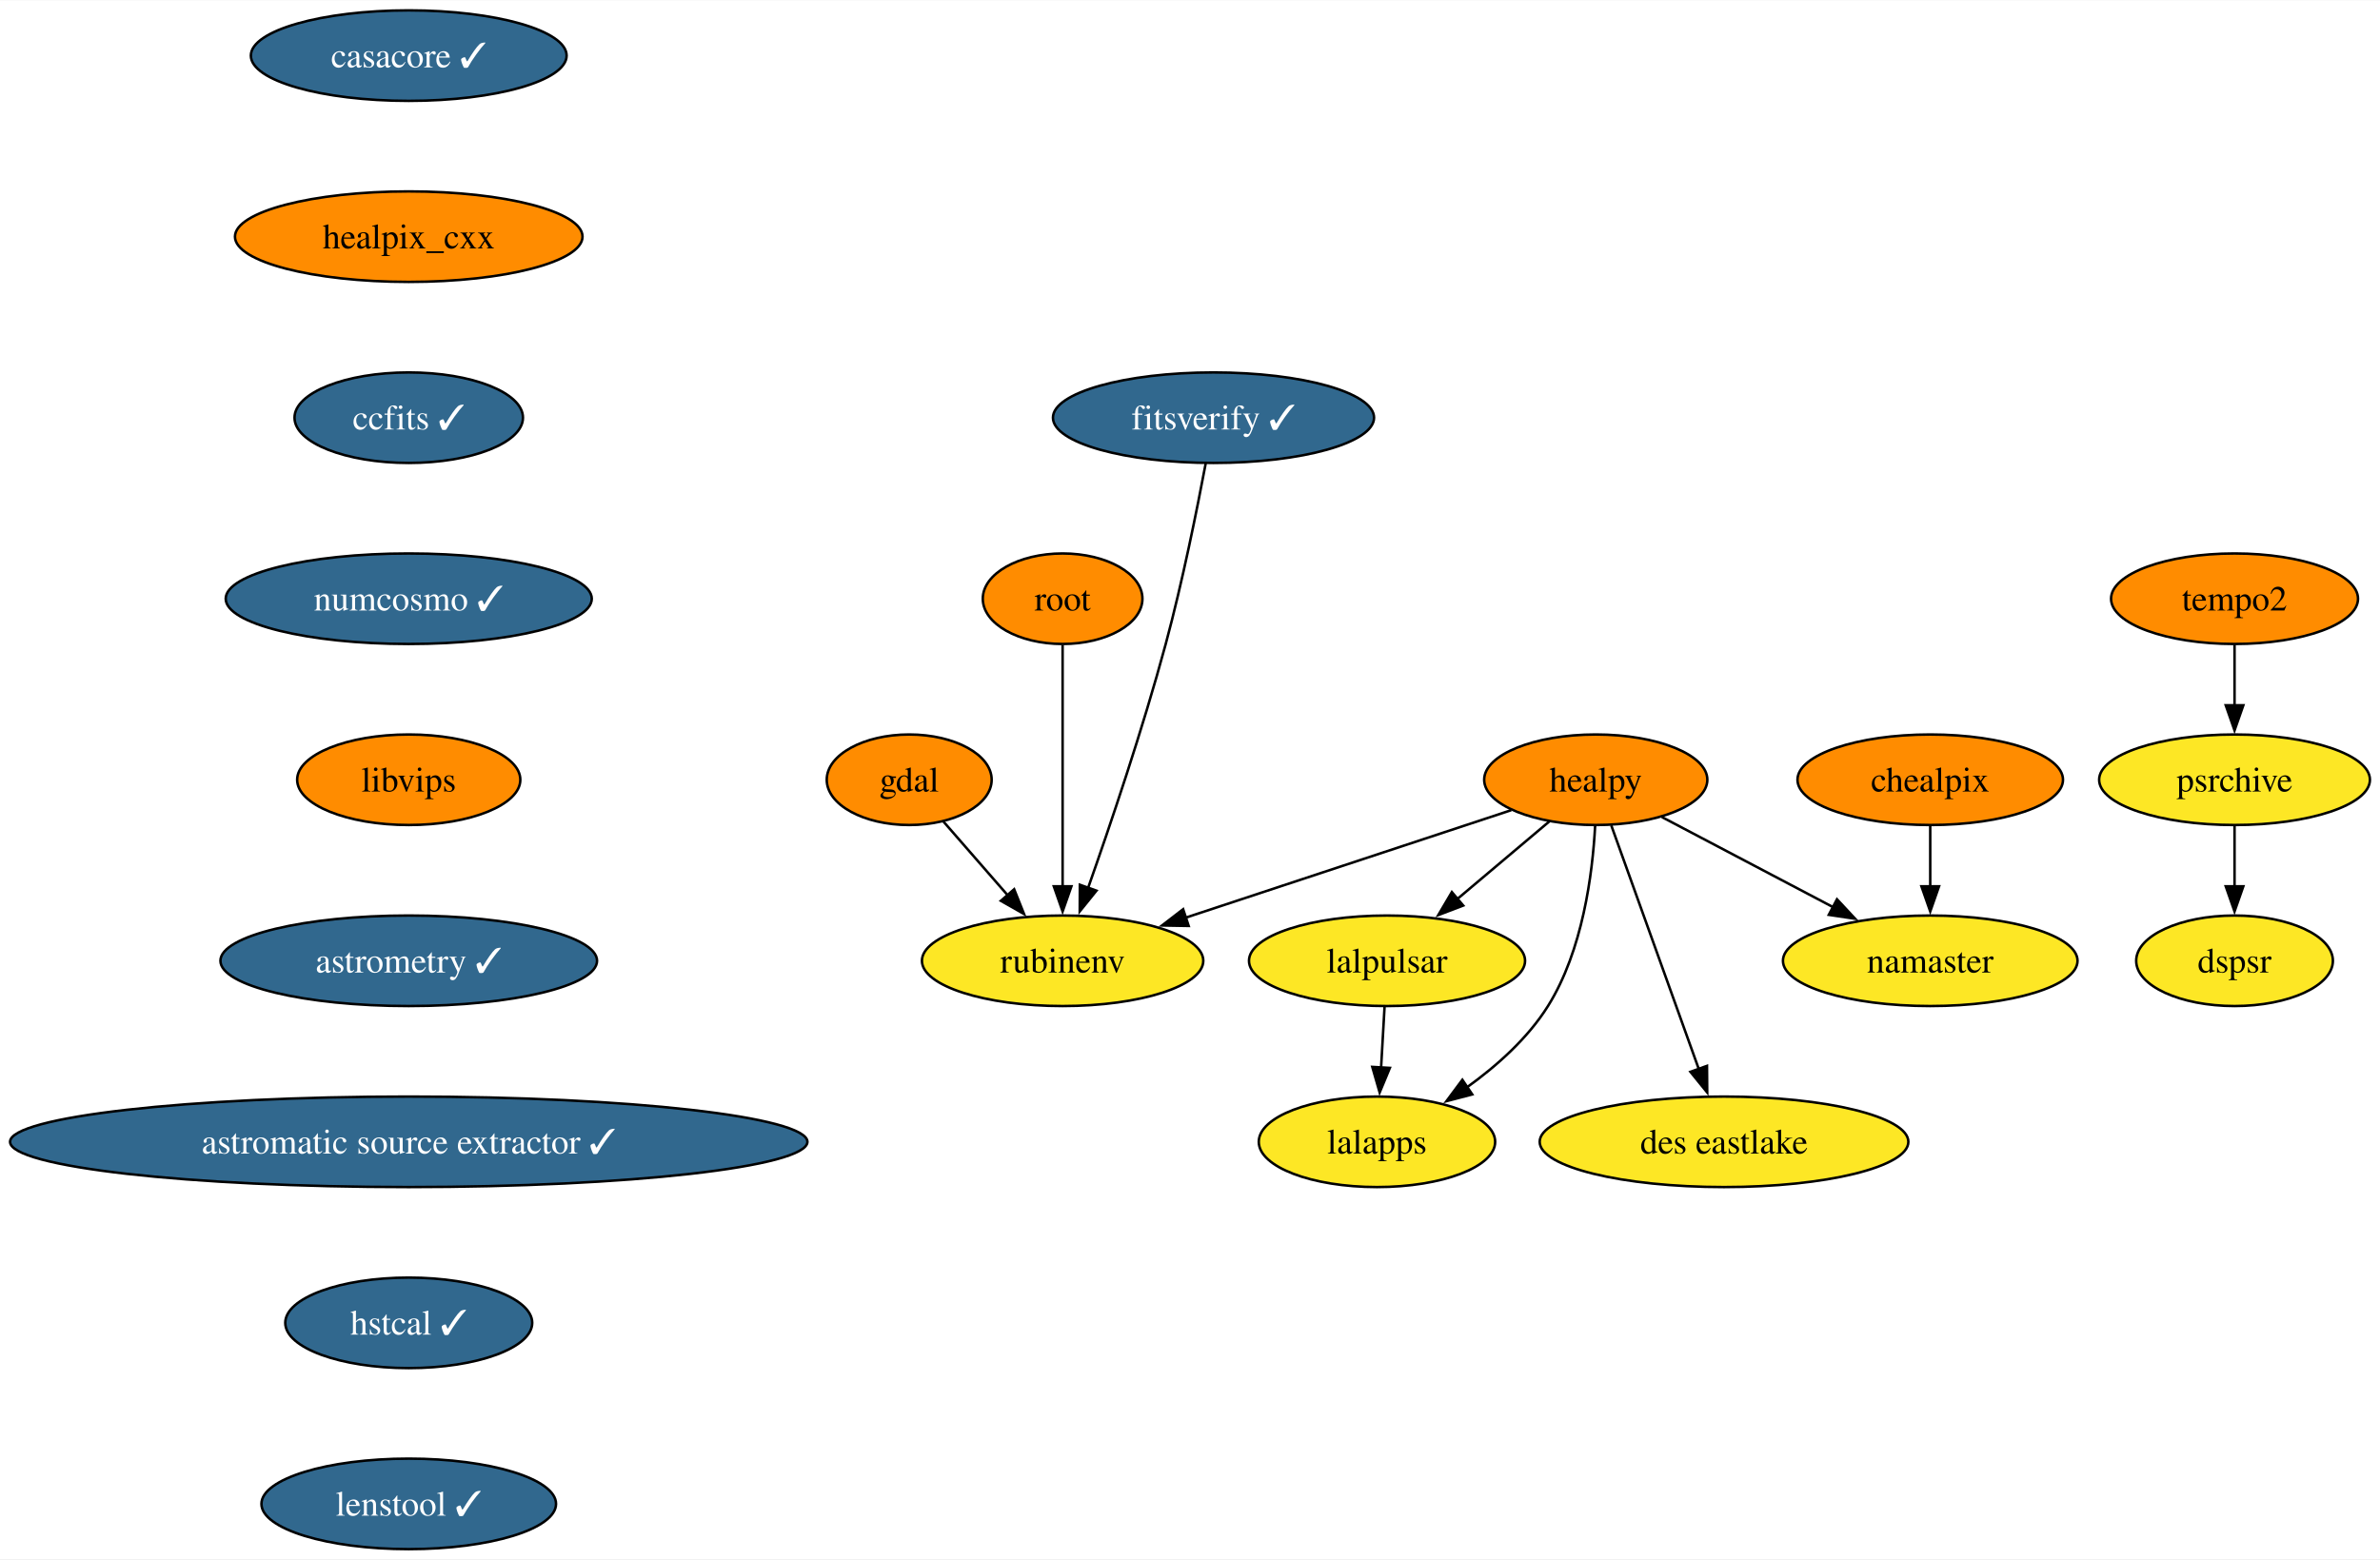
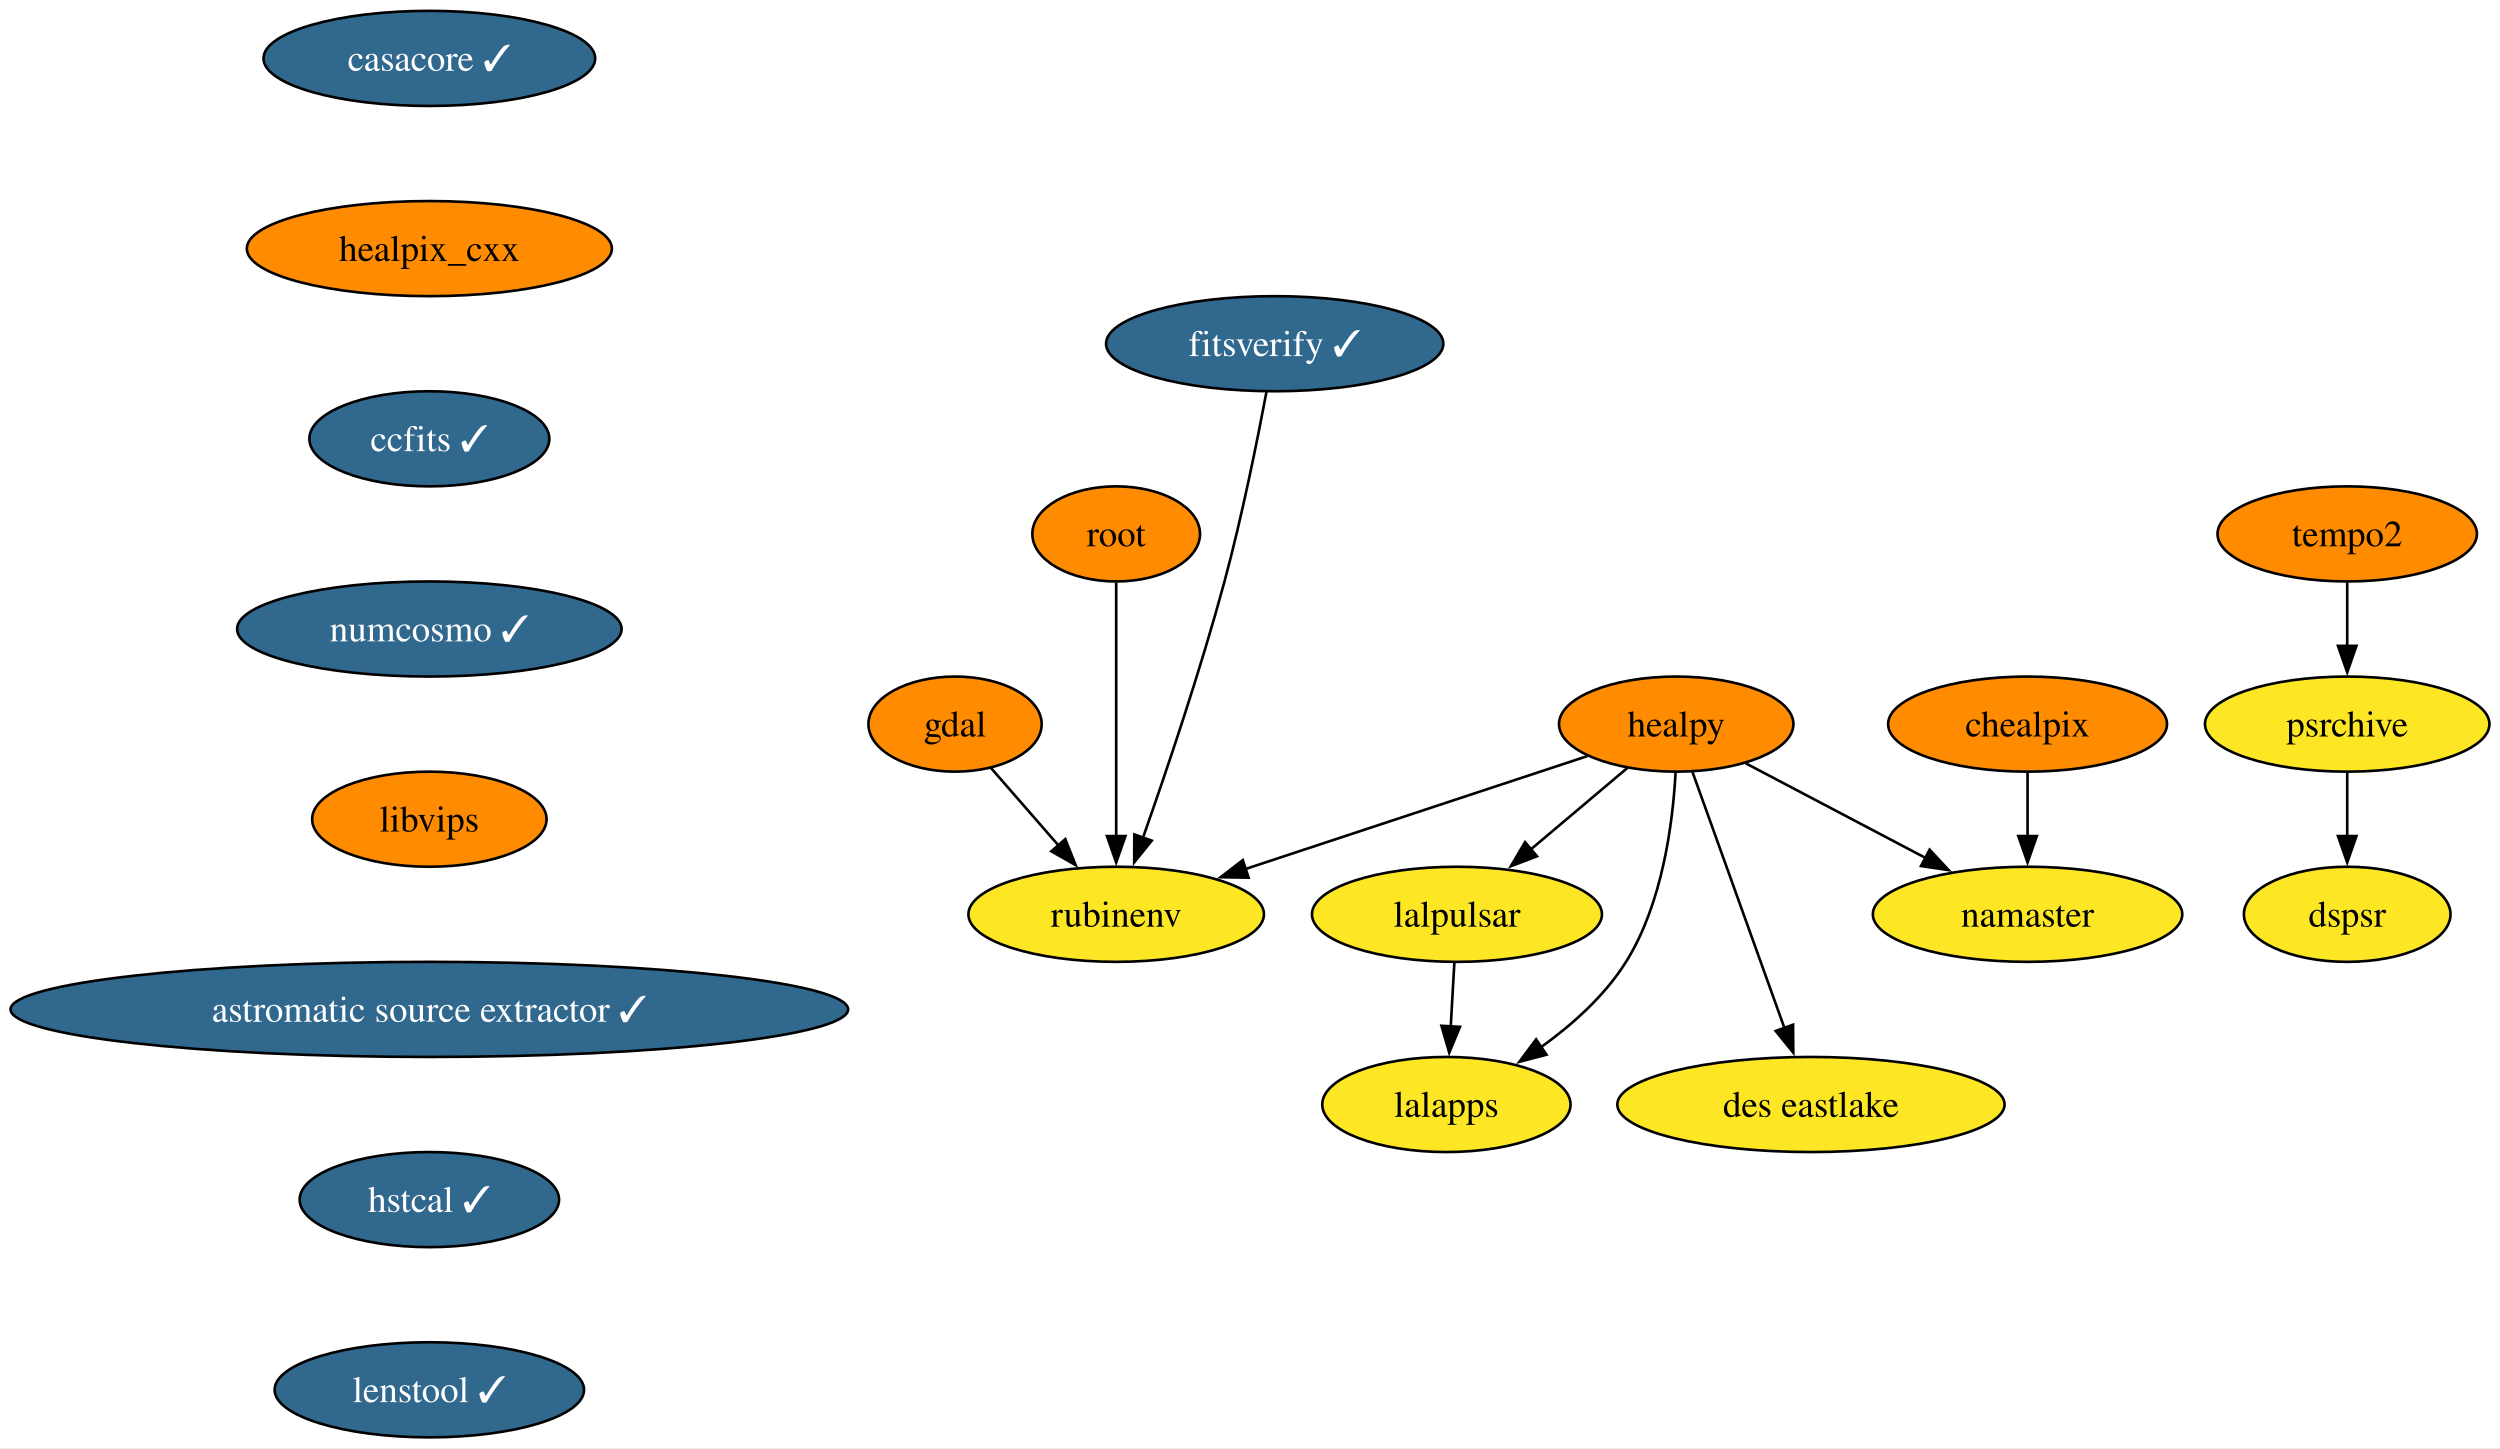
- <svg xmlns="http://www.w3.org/2000/svg" xmlns:xlink="http://www.w3.org/1999/xlink" width="946pt" height="620pt" viewBox="0.00 0.00 946.37 620.00">
-   <g id="graph0" class="graph" transform="scale(1 1) rotate(0) translate(4 616)">
-     <polygon fill="white" stroke="none" points="-4,4 -4,-616 942.37,-616 942.37,4 -4,4" />
+ <svg xmlns="http://www.w3.org/2000/svg" xmlns:xlink="http://www.w3.org/1999/xlink" width="946pt" height="548pt" viewBox="0.00 0.00 946.37 548.00">
+   <g id="graph0" class="graph" transform="scale(1 1) rotate(0) translate(4 544)">
+     <polygon fill="white" stroke="none" points="-4,4 -4,-544 942.37,-544 942.37,4 -4,4" />
    <g id="node1" class="node">
      <g id="a_node1">
        <a xlink:href="https://github.com/conda-forge/casacore-feedstock/pull/86" xlink:title="casacore ✓">
-           <ellipse fill="#31688e" stroke="black" cx="158.53" cy="-594" rx="62.78" ry="18" />
-           <text text-anchor="middle" x="158.53" y="-589.33" font-family="Times,serif" font-size="14.00" fill="white">casacore ✓</text>
+           <ellipse fill="#31688e" stroke="black" cx="158.53" cy="-522" rx="62.78" ry="18" />
+           <text text-anchor="middle" x="158.53" y="-517.33" font-family="Times,serif" font-size="14.00" fill="white">casacore ✓</text>
        </a>
      </g>
    </g>
    <g id="node2" class="node">
      <g id="a_node2">
        <a xlink:href="https://github.com/conda-forge/healpix_cxx-feedstock" xlink:title="healpix_cxx">
-           <ellipse fill="#ff8c00" stroke="black" cx="158.53" cy="-522" rx="69.1" ry="18" />
-           <text text-anchor="middle" x="158.53" y="-517.33" font-family="Times,serif" font-size="14.00">healpix_cxx</text>
+           <ellipse fill="#ff8c00" stroke="black" cx="158.53" cy="-450" rx="69.1" ry="18" />
+           <text text-anchor="middle" x="158.53" y="-445.32" font-family="Times,serif" font-size="14.00">healpix_cxx</text>
        </a>
      </g>
    </g>
    <g id="node5" class="node">
      <g id="a_node5">
        <a xlink:href="https://github.com/conda-forge/ccfits-feedstock/pull/14" xlink:title="ccfits ✓">
-           <ellipse fill="#31688e" stroke="black" cx="158.53" cy="-450" rx="45.42" ry="18" />
-           <text text-anchor="middle" x="158.53" y="-445.32" font-family="Times,serif" font-size="14.00" fill="white">ccfits ✓</text>
+           <ellipse fill="#31688e" stroke="black" cx="158.53" cy="-378" rx="45.42" ry="18" />
+           <text text-anchor="middle" x="158.53" y="-373.32" font-family="Times,serif" font-size="14.00" fill="white">ccfits ✓</text>
        </a>
      </g>
    </g>
    <g id="node3" class="node">
      <g id="a_node3">
        <a xlink:href="https://github.com/conda-forge/gdal-feedstock" xlink:title="gdal">
-           <ellipse fill="#ff8c00" stroke="black" cx="357.53" cy="-306" rx="32.79" ry="18" />
-           <text text-anchor="middle" x="357.53" y="-301.32" font-family="Times,serif" font-size="14.00">gdal</text>
+           <ellipse fill="#ff8c00" stroke="black" cx="357.53" cy="-270" rx="32.79" ry="18" />
+           <text text-anchor="middle" x="357.53" y="-265.32" font-family="Times,serif" font-size="14.00">gdal</text>
        </a>
      </g>
    </g>
    <g id="node4" class="node">
      <g id="a_node4">
        <a xlink:href="https://github.com/conda-forge/rubinenv-feedstock" xlink:title="rubinenv">
-           <ellipse fill="#fde725" stroke="black" cx="418.53" cy="-234" rx="55.94" ry="18" />
-           <text text-anchor="middle" x="418.53" y="-229.32" font-family="Times,serif" font-size="14.00">rubinenv</text>
+           <ellipse fill="#fde725" stroke="black" cx="418.53" cy="-198" rx="55.94" ry="18" />
+           <text text-anchor="middle" x="418.53" y="-193.32" font-family="Times,serif" font-size="14.00">rubinenv</text>
        </a>
      </g>
    </g>
    <g id="edge2" class="edge">
-       <path fill="none" stroke="black" d="M371.07,-289.46C378.6,-280.83 388.14,-269.88 396.69,-260.06" />
-       <polygon fill="black" stroke="black" points="399.26,-262.45 403.19,-252.61 393.98,-257.85 399.26,-262.45" />
+       <path fill="none" stroke="black" d="M371.07,-253.46C378.6,-244.83 388.14,-233.88 396.69,-224.06" />
+       <polygon fill="black" stroke="black" points="399.26,-226.45 403.19,-216.61 393.98,-221.85 399.26,-226.45" />
    </g>
    <g id="node11" class="node">
      <g id="a_node11">
        <a xlink:href="https://github.com/conda-forge/numcosmo-feedstock/pull/59" xlink:title="numcosmo ✓">
-           <ellipse fill="#31688e" stroke="black" cx="158.53" cy="-378" rx="72.78" ry="18" />
-           <text text-anchor="middle" x="158.53" y="-373.32" font-family="Times,serif" font-size="14.00" fill="white">numcosmo ✓</text>
+           <ellipse fill="#31688e" stroke="black" cx="158.53" cy="-306" rx="72.78" ry="18" />
+           <text text-anchor="middle" x="158.53" y="-301.32" font-family="Times,serif" font-size="14.00" fill="white">numcosmo ✓</text>
        </a>
      </g>
    </g>
    <g id="node6" class="node">
      <g id="a_node6">
        <a xlink:href="https://github.com/conda-forge/healpy-feedstock" xlink:title="healpy">
-           <ellipse fill="#ff8c00" stroke="black" cx="630.53" cy="-306" rx="44.37" ry="18" />
-           <text text-anchor="middle" x="630.53" y="-301.32" font-family="Times,serif" font-size="14.00">healpy</text>
+           <ellipse fill="#ff8c00" stroke="black" cx="630.53" cy="-270" rx="44.37" ry="18" />
+           <text text-anchor="middle" x="630.53" y="-265.32" font-family="Times,serif" font-size="14.00">healpy</text>
        </a>
      </g>
    </g>
    <g id="edge4" class="edge">
-       <path fill="none" stroke="black" d="M596.94,-293.91C562.04,-282.39 507.09,-264.24 467.39,-251.13" />
-       <polygon fill="black" stroke="black" points="468.66,-247.86 458.06,-248.05 466.46,-254.51 468.66,-247.86" />
+       <path fill="none" stroke="black" d="M596.94,-257.91C562.04,-246.39 507.09,-228.24 467.39,-215.13" />
+       <polygon fill="black" stroke="black" points="468.66,-211.86 458.06,-212.05 466.46,-218.51 468.66,-211.86" />
    </g>
    <g id="node7" class="node">
      <g id="a_node7">
        <a xlink:href="https://github.com/conda-forge/lalpulsar-feedstock" xlink:title="lalpulsar">
-           <ellipse fill="#fde725" stroke="black" cx="547.53" cy="-234" rx="54.89" ry="18" />
-           <text text-anchor="middle" x="547.53" y="-229.32" font-family="Times,serif" font-size="14.00">lalpulsar</text>
+           <ellipse fill="#fde725" stroke="black" cx="547.53" cy="-198" rx="54.89" ry="18" />
+           <text text-anchor="middle" x="547.53" y="-193.32" font-family="Times,serif" font-size="14.00">lalpulsar</text>
        </a>
      </g>
    </g>
    <g id="edge5" class="edge">
-       <path fill="none" stroke="black" d="M612.11,-289.46C601.28,-280.32 587.36,-268.59 575.22,-258.35" />
-       <polygon fill="black" stroke="black" points="577.83,-255.97 567.93,-252.2 573.31,-261.32 577.83,-255.97" />
+       <path fill="none" stroke="black" d="M612.11,-253.46C601.28,-244.32 587.36,-232.59 575.22,-222.35" />
+       <polygon fill="black" stroke="black" points="577.83,-219.97 567.93,-216.2 573.31,-225.32 577.83,-219.97" />
    </g>
    <g id="node8" class="node">
      <g id="a_node8">
        <a xlink:href="https://github.com/conda-forge/namaster-feedstock" xlink:title="namaster">
-           <ellipse fill="#fde725" stroke="black" cx="763.53" cy="-234" rx="58.57" ry="18" />
-           <text text-anchor="middle" x="763.53" y="-229.32" font-family="Times,serif" font-size="14.00">namaster</text>
+           <ellipse fill="#fde725" stroke="black" cx="763.53" cy="-198" rx="58.57" ry="18" />
+           <text text-anchor="middle" x="763.53" y="-193.32" font-family="Times,serif" font-size="14.00">namaster</text>
        </a>
      </g>
    </g>
    <g id="edge6" class="edge">
-       <path fill="none" stroke="black" d="M656.81,-291.17C676.29,-280.92 703.13,-266.79 725.03,-255.27" />
-       <polygon fill="black" stroke="black" points="726.45,-258.47 733.67,-250.72 723.19,-252.28 726.45,-258.47" />
+       <path fill="none" stroke="black" d="M656.81,-255.17C676.29,-244.92 703.13,-230.79 725.03,-219.27" />
+       <polygon fill="black" stroke="black" points="726.45,-222.47 733.67,-214.72 723.19,-216.28 726.45,-222.47" />
    </g>
    <g id="node9" class="node">
      <g id="a_node9">
        <a xlink:href="https://github.com/conda-forge/lalapps-feedstock" xlink:title="lalapps">
-           <ellipse fill="#fde725" stroke="black" cx="543.53" cy="-162" rx="47" ry="18" />
-           <text text-anchor="middle" x="543.53" y="-157.32" font-family="Times,serif" font-size="14.00">lalapps</text>
+           <ellipse fill="#fde725" stroke="black" cx="543.53" cy="-126" rx="47" ry="18" />
+           <text text-anchor="middle" x="543.53" y="-121.33" font-family="Times,serif" font-size="14.00">lalapps</text>
        </a>
      </g>
    </g>
    <g id="edge7" class="edge">
-       <path fill="none" stroke="black" d="M630.28,-287.63C629.26,-268.68 625.37,-238.09 611.53,-216 603.51,-203.19 591.23,-192.24 579.31,-183.67" />
-       <polygon fill="black" stroke="black" points="581.41,-180.86 571.16,-178.17 577.49,-186.67 581.41,-180.86" />
+       <path fill="none" stroke="black" d="M630.28,-251.63C629.26,-232.68 625.37,-202.09 611.53,-180 603.51,-167.19 591.23,-156.24 579.31,-147.67" />
+       <polygon fill="black" stroke="black" points="581.41,-144.86 571.16,-142.17 577.49,-150.67 581.41,-144.86" />
    </g>
    <g id="node10" class="node">
      <g id="a_node10">
        <a xlink:href="https://github.com/conda-forge/des-eastlake-feedstock" xlink:title="des eastlake">
-           <ellipse fill="#fde725" stroke="black" cx="681.53" cy="-162" rx="73.3" ry="18" />
-           <text text-anchor="middle" x="681.53" y="-157.32" font-family="Times,serif" font-size="14.00">des eastlake</text>
+           <ellipse fill="#fde725" stroke="black" cx="681.53" cy="-126" rx="73.3" ry="18" />
+           <text text-anchor="middle" x="681.53" y="-121.33" font-family="Times,serif" font-size="14.00">des eastlake</text>
        </a>
      </g>
    </g>
    <g id="edge8" class="edge">
-       <path fill="none" stroke="black" d="M636.69,-287.87C645.34,-263.78 661.21,-219.6 671.56,-190.77" />
-       <polygon fill="black" stroke="black" points="674.76,-192.21 674.85,-181.61 668.18,-189.84 674.76,-192.21" />
+       <path fill="none" stroke="black" d="M636.69,-251.87C645.34,-227.78 661.21,-183.6 671.56,-154.77" />
+       <polygon fill="black" stroke="black" points="674.76,-156.21 674.85,-145.61 668.18,-153.84 674.76,-156.21" />
    </g>
    <g id="edge9" class="edge">
-       <path fill="none" stroke="black" d="M546.55,-215.7C546.13,-208.41 545.63,-199.73 545.17,-191.54" />
-       <polygon fill="black" stroke="black" points="548.66,-191.4 544.6,-181.62 541.67,-191.8 548.66,-191.4" />
+       <path fill="none" stroke="black" d="M546.55,-179.7C546.13,-172.41 545.63,-163.73 545.17,-155.54" />
+       <polygon fill="black" stroke="black" points="548.66,-155.4 544.6,-145.62 541.67,-155.8 548.66,-155.4" />
    </g>
    <g id="node12" class="node">
      <g id="a_node12">
        <a xlink:href="https://github.com/conda-forge/libvips-feedstock" xlink:title="libvips">
-           <ellipse fill="#ff8c00" stroke="black" cx="158.53" cy="-306" rx="44.37" ry="18" />
-           <text text-anchor="middle" x="158.53" y="-301.32" font-family="Times,serif" font-size="14.00">libvips</text>
+           <ellipse fill="#ff8c00" stroke="black" cx="158.53" cy="-234" rx="44.37" ry="18" />
+           <text text-anchor="middle" x="158.53" y="-229.32" font-family="Times,serif" font-size="14.00">libvips</text>
        </a>
      </g>
    </g>
    <g id="node15" class="node">
      <g id="a_node15">
-         <a xlink:href="https://github.com/conda-forge/astrometry-feedstock/pull/48" xlink:title="astrometry ✓">
-           <ellipse fill="#31688e" stroke="black" cx="158.53" cy="-234" rx="74.88" ry="18" />
-           <text text-anchor="middle" x="158.53" y="-229.32" font-family="Times,serif" font-size="14.00" fill="white">astrometry ✓</text>
+         <a xlink:href="https://github.com/conda-forge/astromatic-source-extractor-feedstock/pull/14" xlink:title="astromatic source extractor ✓">
+           <ellipse fill="#31688e" stroke="black" cx="158.53" cy="-162" rx="158.53" ry="18" />
+           <text text-anchor="middle" x="158.53" y="-157.32" font-family="Times,serif" font-size="14.00" fill="white">astromatic source extractor ✓</text>
        </a>
      </g>
    </g>
    <g id="node13" class="node">
      <g id="a_node13">
        <a xlink:href="https://github.com/conda-forge/chealpix-feedstock" xlink:title="chealpix">
-           <ellipse fill="#ff8c00" stroke="black" cx="763.53" cy="-306" rx="52.79" ry="18" />
-           <text text-anchor="middle" x="763.53" y="-301.32" font-family="Times,serif" font-size="14.00">chealpix</text>
+           <ellipse fill="#ff8c00" stroke="black" cx="763.53" cy="-270" rx="52.79" ry="18" />
+           <text text-anchor="middle" x="763.53" y="-265.32" font-family="Times,serif" font-size="14.00">chealpix</text>
        </a>
      </g>
    </g>
    <g id="edge12" class="edge">
-       <path fill="none" stroke="black" d="M763.53,-287.7C763.53,-280.41 763.53,-271.73 763.53,-263.54" />
-       <polygon fill="black" stroke="black" points="767.03,-263.62 763.53,-253.62 760.03,-263.62 767.03,-263.62" />
+       <path fill="none" stroke="black" d="M763.53,-251.7C763.53,-244.41 763.53,-235.73 763.53,-227.54" />
+       <polygon fill="black" stroke="black" points="767.03,-227.62 763.53,-217.62 760.03,-227.62 767.03,-227.62" />
    </g>
    <g id="node14" class="node">
      <g id="a_node14">
        <a xlink:href="https://github.com/conda-forge/root-feedstock" xlink:title="root">
-           <ellipse fill="#ff8c00" stroke="black" cx="418.53" cy="-378" rx="31.74" ry="18" />
-           <text text-anchor="middle" x="418.53" y="-373.32" font-family="Times,serif" font-size="14.00">root</text>
+           <ellipse fill="#ff8c00" stroke="black" cx="418.53" cy="-342" rx="31.74" ry="18" />
+           <text text-anchor="middle" x="418.53" y="-337.32" font-family="Times,serif" font-size="14.00">root</text>
        </a>
      </g>
    </g>
    <g id="edge13" class="edge">
-       <path fill="none" stroke="black" d="M418.53,-359.59C418.53,-335.61 418.53,-292.14 418.53,-263.42" />
-       <polygon fill="black" stroke="black" points="422.03,-263.62 418.53,-253.62 415.03,-263.62 422.03,-263.62" />
+       <path fill="none" stroke="black" d="M418.53,-323.59C418.53,-299.61 418.53,-256.14 418.53,-227.42" />
+       <polygon fill="black" stroke="black" points="422.03,-227.62 418.53,-217.62 415.03,-227.62 422.03,-227.62" />
    </g>
    <g id="node16" class="node">
      <g id="a_node16">
-         <a xlink:href="https://github.com/conda-forge/astromatic-source-extractor-feedstock/pull/14" xlink:title="astromatic source extractor ✓">
-           <ellipse fill="#31688e" stroke="black" cx="158.53" cy="-162" rx="158.53" ry="18" />
-           <text text-anchor="middle" x="158.53" y="-157.32" font-family="Times,serif" font-size="14.00" fill="white">astromatic source extractor ✓</text>
-         </a>
-       </g>
-     </g>
-     <g id="node17" class="node">
-       <g id="a_node17">
        <a xlink:href="https://github.com/conda-forge/hstcal-feedstock/pull/17" xlink:title="hstcal ✓">
          <ellipse fill="#31688e" stroke="black" cx="158.53" cy="-90" rx="49.1" ry="18" />
          <text text-anchor="middle" x="158.53" y="-85.33" font-family="Times,serif" font-size="14.00" fill="white">hstcal ✓</text>
        </a>
      </g>
    </g>
-     <g id="node21" class="node">
-       <g id="a_node21">
+     <g id="node20" class="node">
+       <g id="a_node20">
        <a xlink:href="https://github.com/conda-forge/lenstool-feedstock/pull/20" xlink:title="lenstool ✓">
          <ellipse fill="#31688e" stroke="black" cx="158.53" cy="-18" rx="58.57" ry="18" />
          <text text-anchor="middle" x="158.53" y="-13.32" font-family="Times,serif" font-size="14.00" fill="white">lenstool ✓</text>
        </a>
      </g>
    </g>
+     <g id="node17" class="node">
+       <g id="a_node17">
+         <a xlink:href="https://github.com/conda-forge/tempo2-feedstock" xlink:title="tempo2">
+           <ellipse fill="#ff8c00" stroke="black" cx="884.53" cy="-342" rx="49.1" ry="18" />
+           <text text-anchor="middle" x="884.53" y="-337.32" font-family="Times,serif" font-size="14.00">tempo2</text>
+         </a>
+       </g>
+     </g>
    <g id="node18" class="node">
      <g id="a_node18">
-         <a xlink:href="https://github.com/conda-forge/tempo2-feedstock" xlink:title="tempo2">
-           <ellipse fill="#ff8c00" stroke="black" cx="884.53" cy="-378" rx="49.1" ry="18" />
-           <text text-anchor="middle" x="884.53" y="-373.32" font-family="Times,serif" font-size="14.00">tempo2</text>
-         </a>
-       </g>
+         <a xlink:href="https://github.com/conda-forge/psrchive-feedstock" xlink:title="psrchive">
+           <ellipse fill="#fde725" stroke="black" cx="884.53" cy="-270" rx="53.84" ry="18" />
+           <text text-anchor="middle" x="884.53" y="-265.32" font-family="Times,serif" font-size="14.00">psrchive</text>
+         </a>
+       </g>
+     </g>
+     <g id="edge16" class="edge">
+       <path fill="none" stroke="black" d="M884.53,-323.7C884.53,-316.41 884.53,-307.73 884.53,-299.54" />
+       <polygon fill="black" stroke="black" points="888.03,-299.62 884.53,-289.62 881.03,-299.62 888.03,-299.62" />
    </g>
    <g id="node19" class="node">
      <g id="a_node19">
-         <a xlink:href="https://github.com/conda-forge/psrchive-feedstock" xlink:title="psrchive">
-           <ellipse fill="#fde725" stroke="black" cx="884.53" cy="-306" rx="53.84" ry="18" />
-           <text text-anchor="middle" x="884.53" y="-301.32" font-family="Times,serif" font-size="14.00">psrchive</text>
+         <a xlink:href="https://github.com/conda-forge/dspsr-feedstock" xlink:title="dspsr">
+           <ellipse fill="#fde725" stroke="black" cx="884.53" cy="-198" rx="39.11" ry="18" />
+           <text text-anchor="middle" x="884.53" y="-193.32" font-family="Times,serif" font-size="14.00">dspsr</text>
        </a>
      </g>
    </g>
    <g id="edge17" class="edge">
-       <path fill="none" stroke="black" d="M884.53,-359.7C884.53,-352.41 884.53,-343.73 884.53,-335.54" />
-       <polygon fill="black" stroke="black" points="888.03,-335.62 884.53,-325.62 881.03,-335.62 888.03,-335.62" />
-     </g>
-     <g id="node20" class="node">
-       <g id="a_node20">
-         <a xlink:href="https://github.com/conda-forge/dspsr-feedstock" xlink:title="dspsr">
-           <ellipse fill="#fde725" stroke="black" cx="884.53" cy="-234" rx="39.11" ry="18" />
-           <text text-anchor="middle" x="884.53" y="-229.32" font-family="Times,serif" font-size="14.00">dspsr</text>
-         </a>
-       </g>
-     </g>
-     <g id="edge18" class="edge">
-       <path fill="none" stroke="black" d="M884.53,-287.7C884.53,-280.41 884.53,-271.73 884.53,-263.54" />
-       <polygon fill="black" stroke="black" points="888.03,-263.62 884.53,-253.62 881.03,-263.62 888.03,-263.62" />
-     </g>
-     <g id="node22" class="node">
-       <g id="a_node22">
+       <path fill="none" stroke="black" d="M884.53,-251.7C884.53,-244.41 884.53,-235.73 884.53,-227.54" />
+       <polygon fill="black" stroke="black" points="888.03,-227.62 884.53,-217.62 881.03,-227.62 888.03,-227.62" />
+     </g>
+     <g id="node21" class="node">
+       <g id="a_node21">
        <a xlink:href="https://github.com/conda-forge/fitsverify-feedstock/pull/15" xlink:title="fitsverify ✓">
-           <ellipse fill="#31688e" stroke="black" cx="478.53" cy="-450" rx="63.84" ry="18" />
-           <text text-anchor="middle" x="478.53" y="-445.32" font-family="Times,serif" font-size="14.00" fill="white">fitsverify ✓</text>
-         </a>
-       </g>
-     </g>
-     <g id="edge20" class="edge">
-       <path fill="none" stroke="black" d="M475.43,-431.81C472.04,-413.79 466.2,-384.71 459.53,-360 450.4,-326.16 437.48,-287.96 428.6,-262.8" />
-       <polygon fill="black" stroke="black" points="431.99,-261.89 425.34,-253.64 425.39,-264.23 431.99,-261.89" />
+           <ellipse fill="#31688e" stroke="black" cx="478.53" cy="-414" rx="63.84" ry="18" />
+           <text text-anchor="middle" x="478.53" y="-409.32" font-family="Times,serif" font-size="14.00" fill="white">fitsverify ✓</text>
+         </a>
+       </g>
+     </g>
+     <g id="edge19" class="edge">
+       <path fill="none" stroke="black" d="M475.43,-395.81C472.04,-377.79 466.2,-348.71 459.53,-324 450.4,-290.16 437.48,-251.96 428.6,-226.8" />
+       <polygon fill="black" stroke="black" points="431.99,-225.89 425.34,-217.64 425.39,-228.23 431.99,-225.89" />
    </g>
  </g>
</svg>
